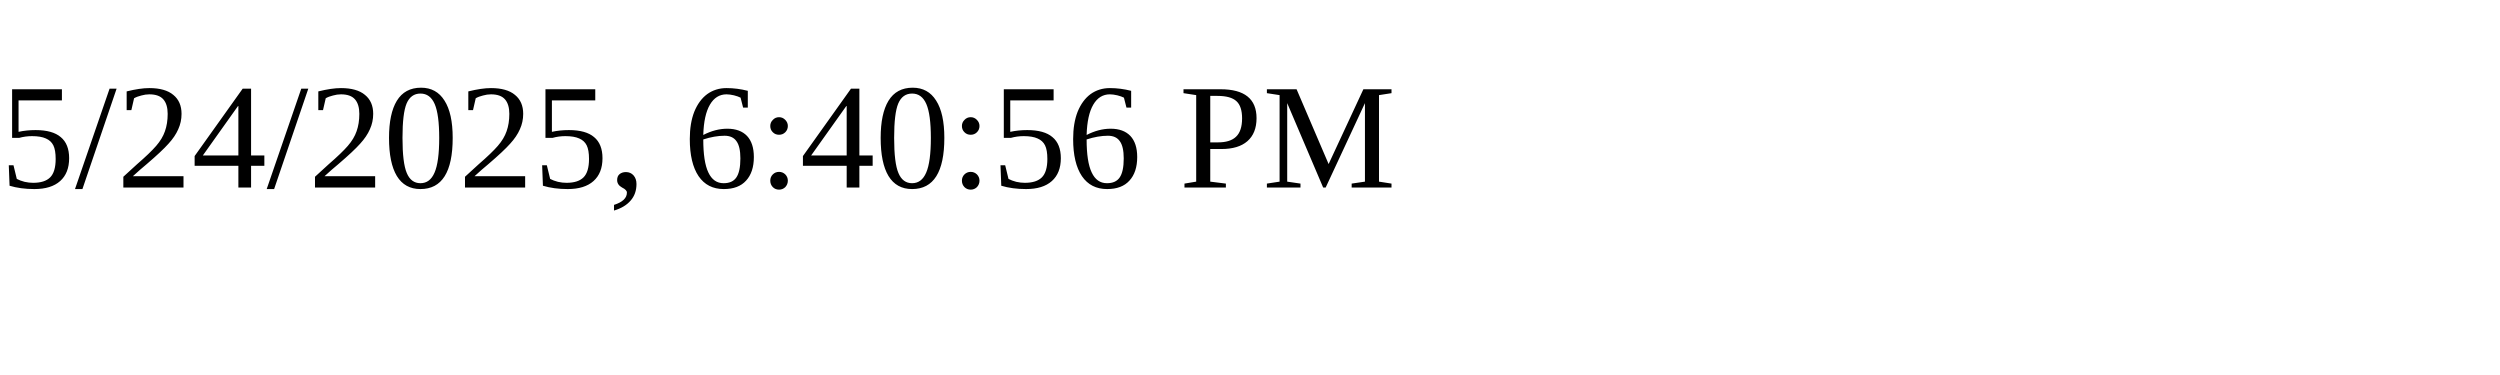
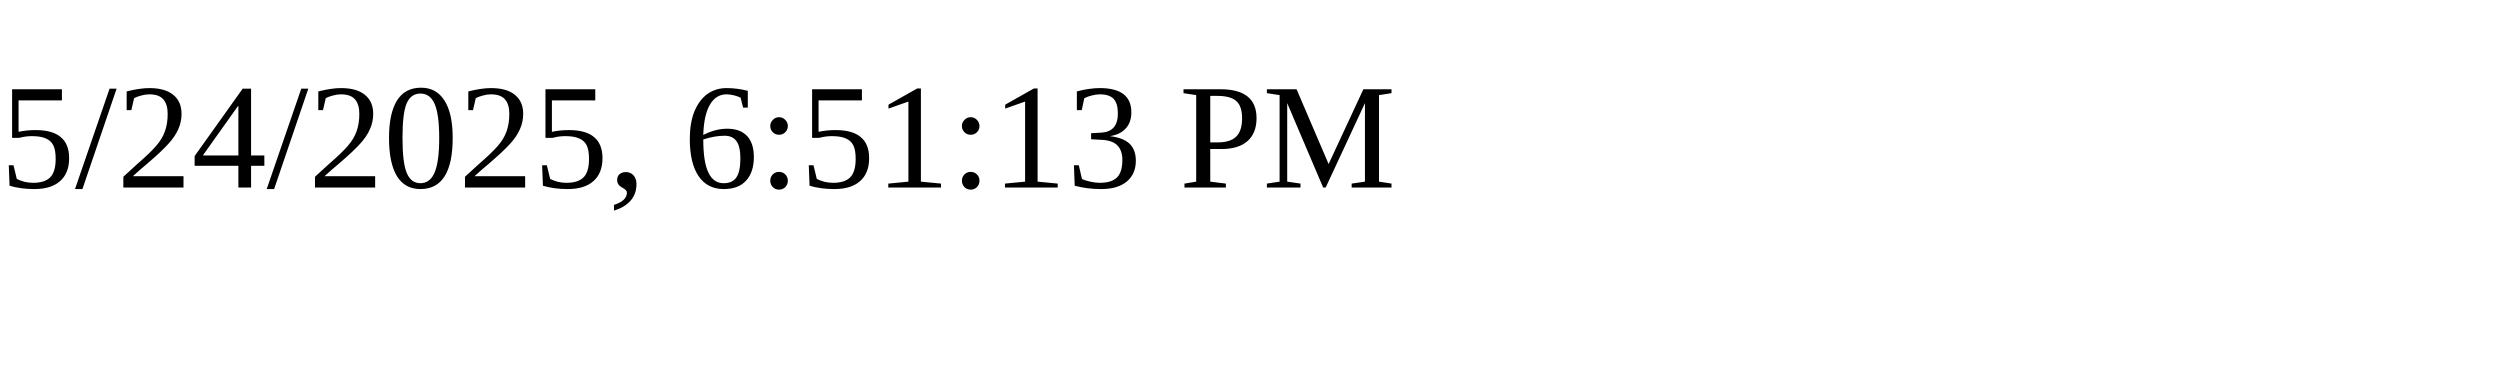
<svg xmlns="http://www.w3.org/2000/svg" height="30" width="200">
-   <text x="0" y="15">5/24/2025, 6:40:56 PM</text>
+   <text x="0" y="15">5/24/2025, 6:51:13 PM</text>
</svg>
